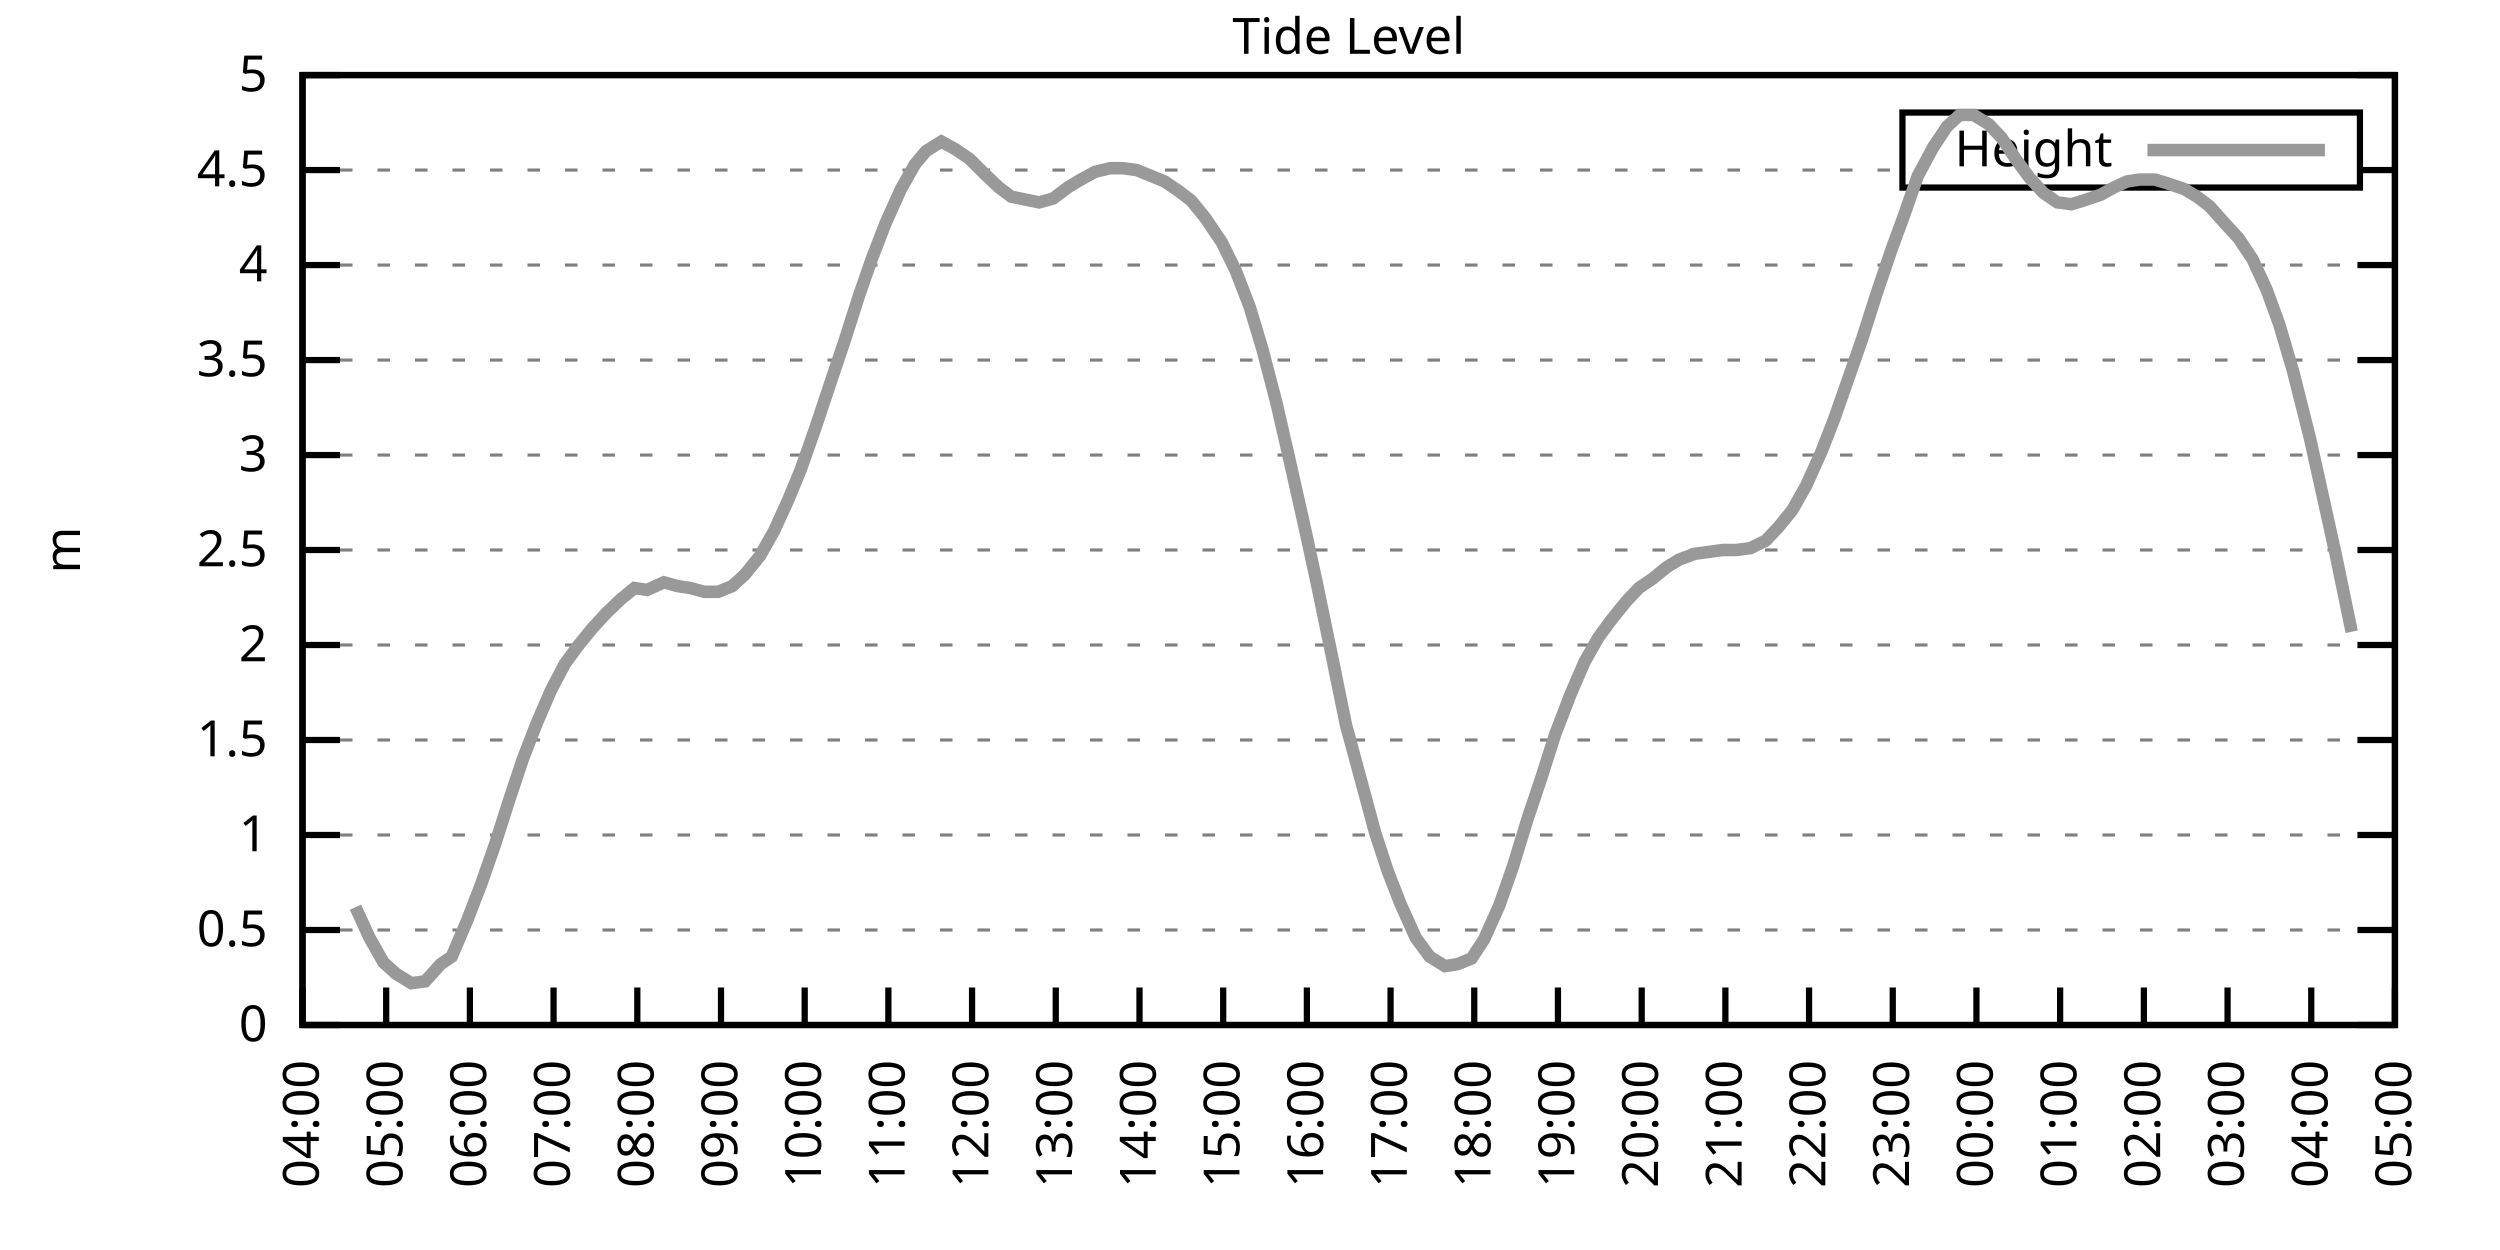
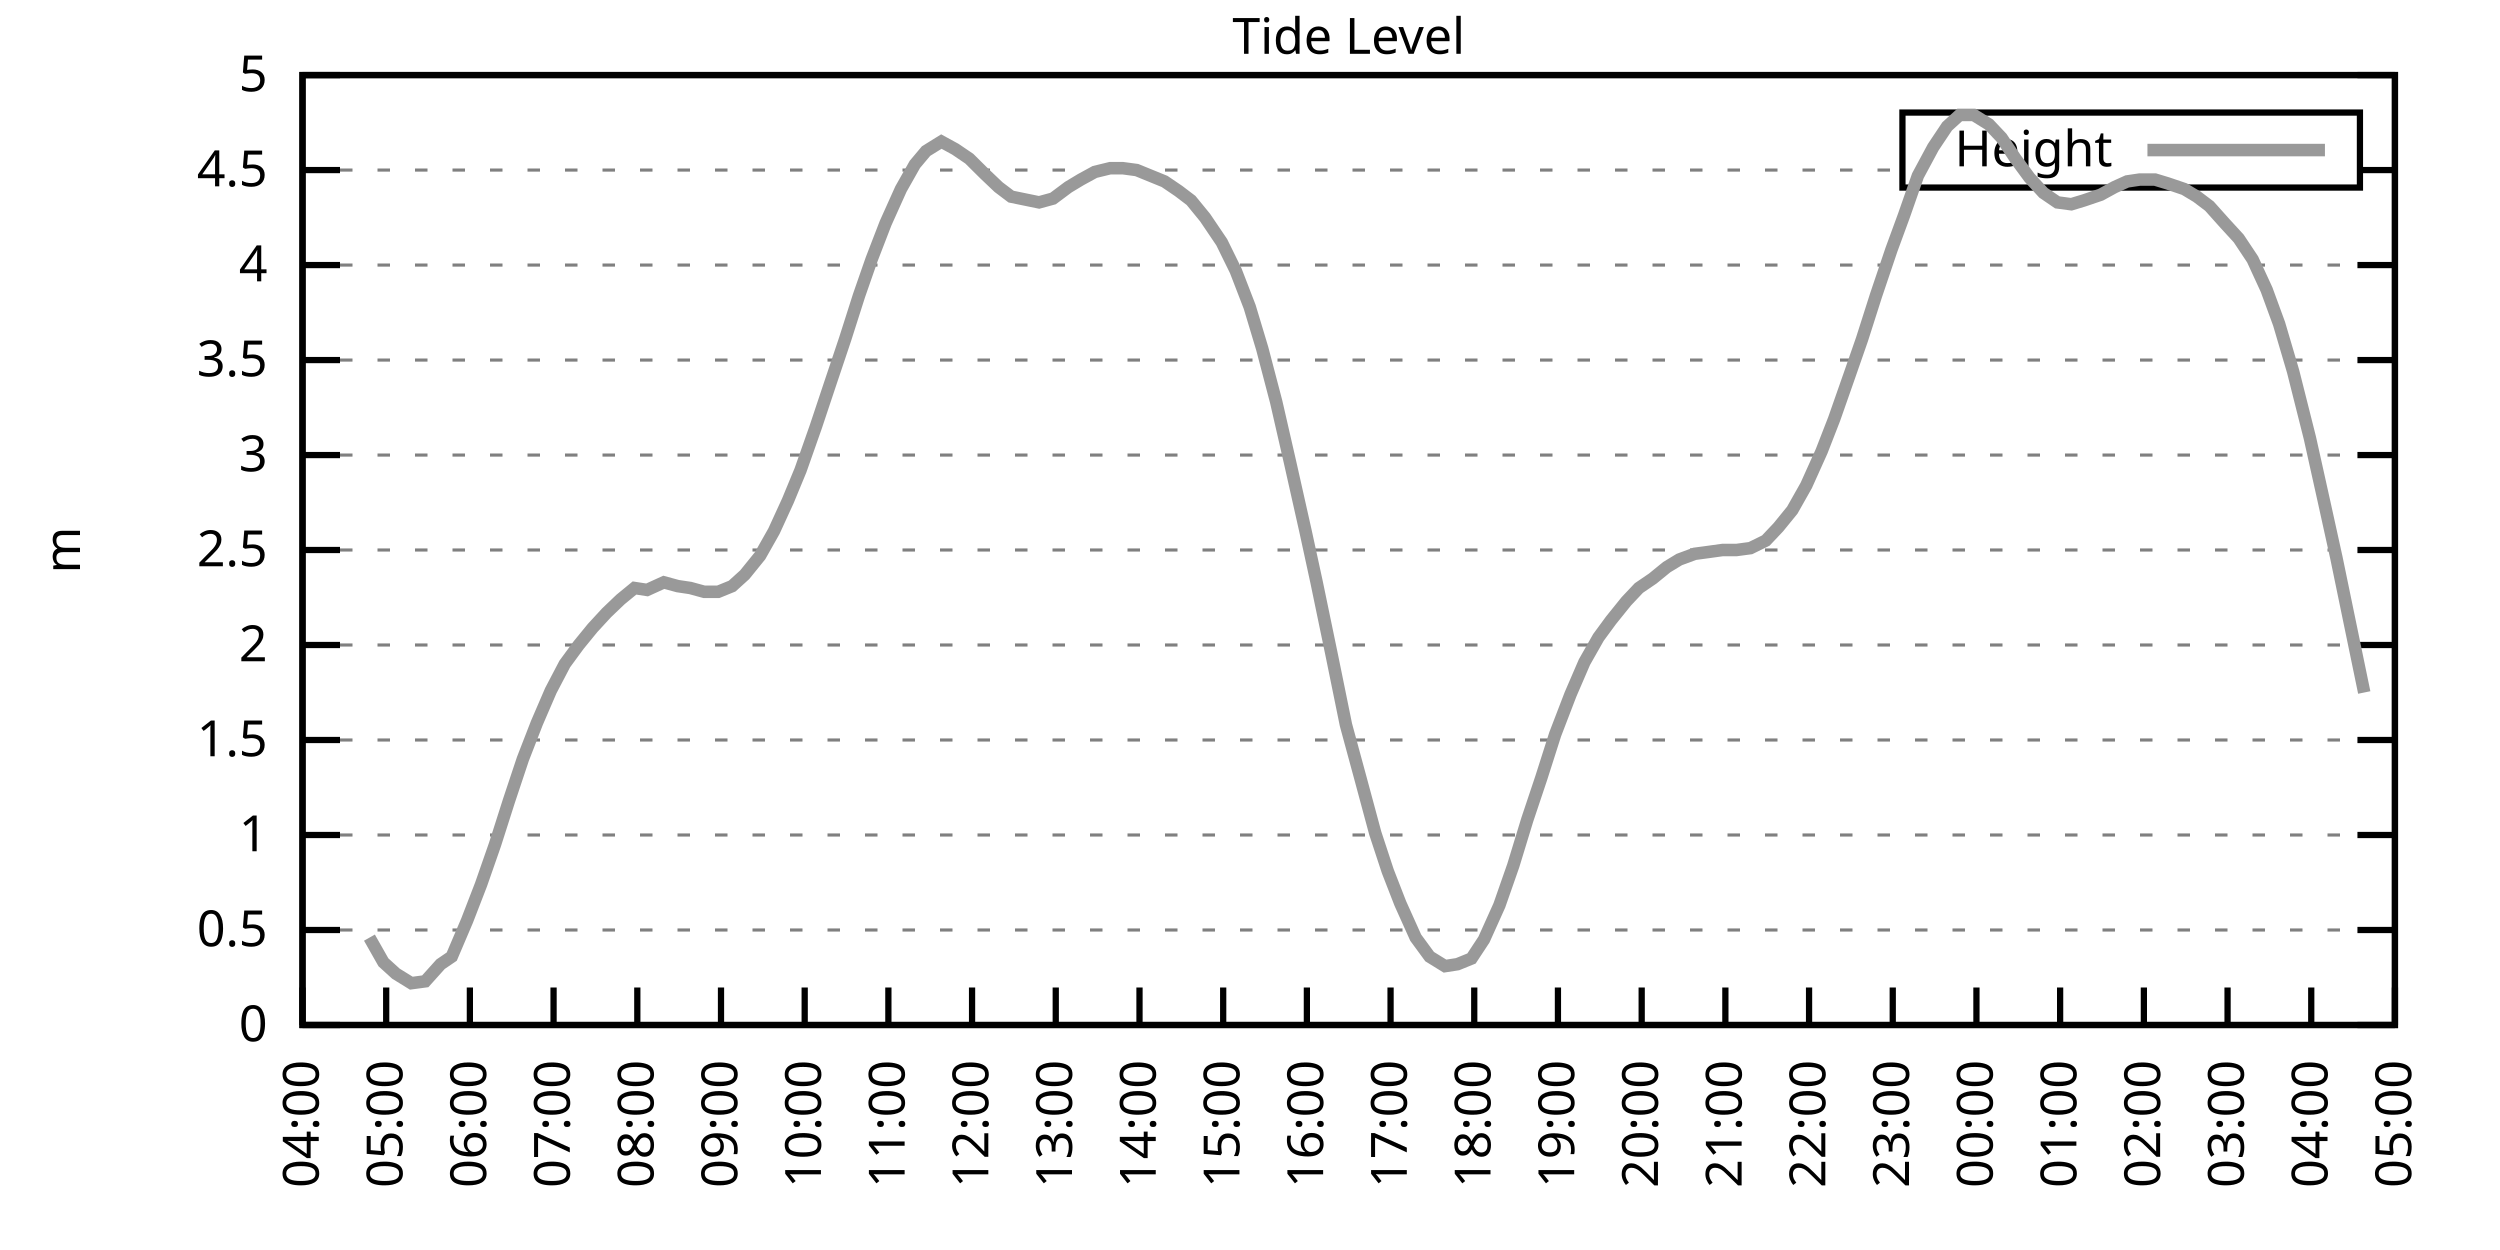
<svg xmlns="http://www.w3.org/2000/svg" xmlns:xlink="http://www.w3.org/1999/xlink" width="400" height="200" viewBox="0 0 400 200">
  <g id="gnuplot_canvas">
    <rect x="0" y="0" width="400" height="200" fill="none" />
    <defs>
      <circle id="gpDot" r="0.5" stroke-width="0.5" stroke="currentColor" />
      <path id="gpPt0" stroke-width="0.333" stroke="currentColor" d="M-1,0 h2 M0,-1 v2" />
      <path id="gpPt1" stroke-width="0.333" stroke="currentColor" d="M-1,-1 L1,1 M1,-1 L-1,1" />
      <path id="gpPt2" stroke-width="0.333" stroke="currentColor" d="M-1,0 L1,0 M0,-1 L0,1 M-1,-1 L1,1 M-1,1 L1,-1" />
      <rect id="gpPt3" stroke-width="0.333" stroke="currentColor" x="-1" y="-1" width="2" height="2" />
      <rect id="gpPt4" stroke-width="0.333" stroke="currentColor" fill="currentColor" x="-1" y="-1" width="2" height="2" />
      <circle id="gpPt5" stroke-width="0.333" stroke="currentColor" cx="0" cy="0" r="1" />
      <use xlink:href="#gpPt5" id="gpPt6" fill="currentColor" stroke="none" />
      <path id="gpPt7" stroke-width="0.333" stroke="currentColor" d="M0,-1.33 L-1.33,0.67 L1.33,0.67 z" />
      <use xlink:href="#gpPt7" id="gpPt8" fill="currentColor" stroke="none" />
      <use xlink:href="#gpPt7" id="gpPt9" stroke="currentColor" transform="rotate(180)" />
      <use xlink:href="#gpPt9" id="gpPt10" fill="currentColor" stroke="none" />
      <use xlink:href="#gpPt3" id="gpPt11" stroke="currentColor" transform="rotate(45)" />
      <use xlink:href="#gpPt11" id="gpPt12" fill="currentColor" stroke="none" />
      <path id="gpPt13" stroke-width="0.333" stroke="currentColor" d="M0,1.330 L1.265,0.411 L0.782,-1.067 L-0.782,-1.076 L-1.265,0.411 z" />
      <use xlink:href="#gpPt13" id="gpPt14" fill="currentColor" stroke="none" />
      <filter id="textbox" filterUnits="objectBoundingBox" x="0" y="0" height="1" width="1">
        <feFlood flood-color="white" flood-opacity="1" result="bgnd" />
        <feComposite in="SourceGraphic" in2="bgnd" operator="atop" />
      </filter>
      <filter id="greybox" filterUnits="objectBoundingBox" x="0" y="0" height="1" width="1">
        <feFlood flood-color="lightgrey" flood-opacity="1" result="grey" />
        <feComposite in="SourceGraphic" in2="grey" operator="atop" />
      </filter>
    </defs>
    <g fill="none" color="white" stroke="currentColor" stroke-width="1.00" stroke-linecap="butt" stroke-linejoin="miter">
</g>
    <g fill="none" color="black" stroke="currentColor" stroke-width="1.00" stroke-linecap="butt" stroke-linejoin="miter">
      <g stroke="none" shape-rendering="crispEdges">
        <polygon fill="rgb(255, 255, 255)" points="48.40,164.00 383.18,164.00 383.18,12.02 48.40,12.02 " />
      </g>
    </g>
    <g fill="none" color="black" stroke="currentColor" stroke-width="1.00" stroke-linecap="butt" stroke-linejoin="miter">
</g>
    <g fill="none" color="black" stroke="black" stroke-width="0.50" stroke-linecap="butt" stroke-linejoin="miter">
</g>
    <g fill="none" color="gray" stroke="currentColor" stroke-width="0.50" stroke-linecap="butt" stroke-linejoin="miter">
      <path stroke="gray" stroke-dasharray="2,4" class="gridline" d="M48.40,164.00 L383.19,164.00  " />
    </g>
    <g fill="none" color="gray" stroke="gray" stroke-width="1.00" stroke-linecap="butt" stroke-linejoin="miter">
</g>
    <g fill="none" color="black" stroke="currentColor" stroke-width="1.00" stroke-linecap="butt" stroke-linejoin="miter">
      <path stroke="black" d="M48.40,164.00 L54.40,164.00 M383.19,164.00 L377.19,164.00  " />
      <g transform="translate(42.80,166.60)" stroke="none" fill="black" font-family="Sans" font-size="8.00" text-anchor="end">
        <text>
          <tspan font-family="Sans"> 0</tspan>
        </text>
      </g>
    </g>
    <g fill="none" color="black" stroke="currentColor" stroke-width="1.00" stroke-linecap="butt" stroke-linejoin="miter">
</g>
    <g fill="none" color="black" stroke="black" stroke-width="0.50" stroke-linecap="butt" stroke-linejoin="miter">
</g>
    <g fill="none" color="gray" stroke="currentColor" stroke-width="0.50" stroke-linecap="butt" stroke-linejoin="miter">
      <path stroke="gray" stroke-dasharray="2,4" class="gridline" d="M48.40,148.80 L383.19,148.80  " />
    </g>
    <g fill="none" color="gray" stroke="gray" stroke-width="1.00" stroke-linecap="butt" stroke-linejoin="miter">
</g>
    <g fill="none" color="black" stroke="currentColor" stroke-width="1.00" stroke-linecap="butt" stroke-linejoin="miter">
      <path stroke="black" d="M48.40,148.80 L54.40,148.80 M383.19,148.80 L377.19,148.80  " />
      <g transform="translate(42.80,151.40)" stroke="none" fill="black" font-family="Sans" font-size="8.00" text-anchor="end">
        <text>
          <tspan font-family="Sans"> 0.5</tspan>
        </text>
      </g>
    </g>
    <g fill="none" color="black" stroke="currentColor" stroke-width="1.00" stroke-linecap="butt" stroke-linejoin="miter">
</g>
    <g fill="none" color="black" stroke="black" stroke-width="0.50" stroke-linecap="butt" stroke-linejoin="miter">
</g>
    <g fill="none" color="gray" stroke="currentColor" stroke-width="0.50" stroke-linecap="butt" stroke-linejoin="miter">
      <path stroke="gray" stroke-dasharray="2,4" class="gridline" d="M48.40,133.60 L383.19,133.60  " />
    </g>
    <g fill="none" color="gray" stroke="gray" stroke-width="1.00" stroke-linecap="butt" stroke-linejoin="miter">
</g>
    <g fill="none" color="black" stroke="currentColor" stroke-width="1.00" stroke-linecap="butt" stroke-linejoin="miter">
      <path stroke="black" d="M48.40,133.60 L54.40,133.60 M383.19,133.60 L377.19,133.60  " />
      <g transform="translate(42.80,136.20)" stroke="none" fill="black" font-family="Sans" font-size="8.00" text-anchor="end">
        <text>
          <tspan font-family="Sans"> 1</tspan>
        </text>
      </g>
    </g>
    <g fill="none" color="black" stroke="currentColor" stroke-width="1.00" stroke-linecap="butt" stroke-linejoin="miter">
</g>
    <g fill="none" color="black" stroke="black" stroke-width="0.50" stroke-linecap="butt" stroke-linejoin="miter">
</g>
    <g fill="none" color="gray" stroke="currentColor" stroke-width="0.50" stroke-linecap="butt" stroke-linejoin="miter">
      <path stroke="gray" stroke-dasharray="2,4" class="gridline" d="M48.40,118.40 L383.19,118.40  " />
    </g>
    <g fill="none" color="gray" stroke="gray" stroke-width="1.00" stroke-linecap="butt" stroke-linejoin="miter">
</g>
    <g fill="none" color="black" stroke="currentColor" stroke-width="1.00" stroke-linecap="butt" stroke-linejoin="miter">
      <path stroke="black" d="M48.40,118.40 L54.40,118.40 M383.19,118.40 L377.19,118.40  " />
      <g transform="translate(42.80,121.00)" stroke="none" fill="black" font-family="Sans" font-size="8.00" text-anchor="end">
        <text>
          <tspan font-family="Sans"> 1.5</tspan>
        </text>
      </g>
    </g>
    <g fill="none" color="black" stroke="currentColor" stroke-width="1.00" stroke-linecap="butt" stroke-linejoin="miter">
</g>
    <g fill="none" color="black" stroke="black" stroke-width="0.50" stroke-linecap="butt" stroke-linejoin="miter">
</g>
    <g fill="none" color="gray" stroke="currentColor" stroke-width="0.50" stroke-linecap="butt" stroke-linejoin="miter">
      <path stroke="gray" stroke-dasharray="2,4" class="gridline" d="M48.40,103.20 L383.19,103.20  " />
    </g>
    <g fill="none" color="gray" stroke="gray" stroke-width="1.00" stroke-linecap="butt" stroke-linejoin="miter">
</g>
    <g fill="none" color="black" stroke="currentColor" stroke-width="1.00" stroke-linecap="butt" stroke-linejoin="miter">
      <path stroke="black" d="M48.40,103.20 L54.40,103.20 M383.19,103.20 L377.19,103.20  " />
      <g transform="translate(42.80,105.80)" stroke="none" fill="black" font-family="Sans" font-size="8.00" text-anchor="end">
        <text>
          <tspan font-family="Sans"> 2</tspan>
        </text>
      </g>
    </g>
    <g fill="none" color="black" stroke="currentColor" stroke-width="1.00" stroke-linecap="butt" stroke-linejoin="miter">
</g>
    <g fill="none" color="black" stroke="black" stroke-width="0.50" stroke-linecap="butt" stroke-linejoin="miter">
</g>
    <g fill="none" color="gray" stroke="currentColor" stroke-width="0.50" stroke-linecap="butt" stroke-linejoin="miter">
      <path stroke="gray" stroke-dasharray="2,4" class="gridline" d="M48.40,88.00 L383.19,88.00  " />
    </g>
    <g fill="none" color="gray" stroke="gray" stroke-width="1.00" stroke-linecap="butt" stroke-linejoin="miter">
</g>
    <g fill="none" color="black" stroke="currentColor" stroke-width="1.00" stroke-linecap="butt" stroke-linejoin="miter">
      <path stroke="black" d="M48.40,88.00 L54.40,88.00 M383.19,88.00 L377.19,88.00  " />
      <g transform="translate(42.80,90.60)" stroke="none" fill="black" font-family="Sans" font-size="8.00" text-anchor="end">
        <text>
          <tspan font-family="Sans"> 2.5</tspan>
        </text>
      </g>
    </g>
    <g fill="none" color="black" stroke="currentColor" stroke-width="1.00" stroke-linecap="butt" stroke-linejoin="miter">
</g>
    <g fill="none" color="black" stroke="black" stroke-width="0.50" stroke-linecap="butt" stroke-linejoin="miter">
</g>
    <g fill="none" color="gray" stroke="currentColor" stroke-width="0.50" stroke-linecap="butt" stroke-linejoin="miter">
      <path stroke="gray" stroke-dasharray="2,4" class="gridline" d="M48.40,72.81 L383.19,72.81  " />
    </g>
    <g fill="none" color="gray" stroke="gray" stroke-width="1.00" stroke-linecap="butt" stroke-linejoin="miter">
</g>
    <g fill="none" color="black" stroke="currentColor" stroke-width="1.00" stroke-linecap="butt" stroke-linejoin="miter">
      <path stroke="black" d="M48.40,72.81 L54.40,72.81 M383.19,72.81 L377.19,72.81  " />
      <g transform="translate(42.80,75.41)" stroke="none" fill="black" font-family="Sans" font-size="8.00" text-anchor="end">
        <text>
          <tspan font-family="Sans"> 3</tspan>
        </text>
      </g>
    </g>
    <g fill="none" color="black" stroke="currentColor" stroke-width="1.00" stroke-linecap="butt" stroke-linejoin="miter">
</g>
    <g fill="none" color="black" stroke="black" stroke-width="0.50" stroke-linecap="butt" stroke-linejoin="miter">
</g>
    <g fill="none" color="gray" stroke="currentColor" stroke-width="0.50" stroke-linecap="butt" stroke-linejoin="miter">
      <path stroke="gray" stroke-dasharray="2,4" class="gridline" d="M48.40,57.61 L383.19,57.61  " />
    </g>
    <g fill="none" color="gray" stroke="gray" stroke-width="1.00" stroke-linecap="butt" stroke-linejoin="miter">
</g>
    <g fill="none" color="black" stroke="currentColor" stroke-width="1.00" stroke-linecap="butt" stroke-linejoin="miter">
      <path stroke="black" d="M48.40,57.61 L54.40,57.61 M383.19,57.61 L377.19,57.61  " />
      <g transform="translate(42.80,60.21)" stroke="none" fill="black" font-family="Sans" font-size="8.00" text-anchor="end">
        <text>
          <tspan font-family="Sans"> 3.5</tspan>
        </text>
      </g>
    </g>
    <g fill="none" color="black" stroke="currentColor" stroke-width="1.00" stroke-linecap="butt" stroke-linejoin="miter">
</g>
    <g fill="none" color="black" stroke="black" stroke-width="0.50" stroke-linecap="butt" stroke-linejoin="miter">
</g>
    <g fill="none" color="gray" stroke="currentColor" stroke-width="0.50" stroke-linecap="butt" stroke-linejoin="miter">
      <path stroke="gray" stroke-dasharray="2,4" class="gridline" d="M48.40,42.41 L383.19,42.41  " />
    </g>
    <g fill="none" color="gray" stroke="gray" stroke-width="1.00" stroke-linecap="butt" stroke-linejoin="miter">
</g>
    <g fill="none" color="black" stroke="currentColor" stroke-width="1.00" stroke-linecap="butt" stroke-linejoin="miter">
      <path stroke="black" d="M48.40,42.41 L54.40,42.41 M383.19,42.41 L377.19,42.41  " />
      <g transform="translate(42.80,45.01)" stroke="none" fill="black" font-family="Sans" font-size="8.00" text-anchor="end">
        <text>
          <tspan font-family="Sans"> 4</tspan>
        </text>
      </g>
    </g>
    <g fill="none" color="black" stroke="currentColor" stroke-width="1.00" stroke-linecap="butt" stroke-linejoin="miter">
</g>
    <g fill="none" color="black" stroke="black" stroke-width="0.50" stroke-linecap="butt" stroke-linejoin="miter">
</g>
    <g fill="none" color="gray" stroke="currentColor" stroke-width="0.50" stroke-linecap="butt" stroke-linejoin="miter">
      <path stroke="gray" stroke-dasharray="2,4" class="gridline" d="M48.40,27.21 L304.39,27.21 M377.59,27.21 L383.19,27.21  " />
    </g>
    <g fill="none" color="gray" stroke="gray" stroke-width="1.00" stroke-linecap="butt" stroke-linejoin="miter">
</g>
    <g fill="none" color="black" stroke="currentColor" stroke-width="1.00" stroke-linecap="butt" stroke-linejoin="miter">
      <path stroke="black" d="M48.40,27.21 L54.40,27.21 M383.19,27.21 L377.19,27.21  " />
      <g transform="translate(42.80,29.81)" stroke="none" fill="black" font-family="Sans" font-size="8.00" text-anchor="end">
        <text>
          <tspan font-family="Sans"> 4.5</tspan>
        </text>
      </g>
    </g>
    <g fill="none" color="black" stroke="currentColor" stroke-width="1.00" stroke-linecap="butt" stroke-linejoin="miter">
</g>
    <g fill="none" color="black" stroke="black" stroke-width="0.50" stroke-linecap="butt" stroke-linejoin="miter">
</g>
    <g fill="none" color="gray" stroke="currentColor" stroke-width="0.50" stroke-linecap="butt" stroke-linejoin="miter">
      <path stroke="gray" stroke-dasharray="2,4" class="gridline" d="M48.40,12.01 L383.19,12.01  " />
    </g>
    <g fill="none" color="gray" stroke="gray" stroke-width="1.00" stroke-linecap="butt" stroke-linejoin="miter">
</g>
    <g fill="none" color="black" stroke="currentColor" stroke-width="1.00" stroke-linecap="butt" stroke-linejoin="miter">
      <path stroke="black" d="M48.40,12.01 L54.40,12.01 M383.19,12.01 L377.19,12.01  " />
      <g transform="translate(42.80,14.61)" stroke="none" fill="black" font-family="Sans" font-size="8.00" text-anchor="end">
        <text>
          <tspan font-family="Sans"> 5</tspan>
        </text>
      </g>
    </g>
    <g fill="none" color="black" stroke="currentColor" stroke-width="1.00" stroke-linecap="butt" stroke-linejoin="miter">
      <path stroke="black" d="M48.40,164.00 L48.40,158.00  " />
      <g transform="translate(51.00,169.60) rotate(270.00)" stroke="none" fill="black" font-family="Sans" font-size="8.00" text-anchor="end">
        <text>
          <tspan font-family="Sans">04:00</tspan>
        </text>
      </g>
    </g>
    <g fill="none" color="black" stroke="currentColor" stroke-width="1.00" stroke-linecap="butt" stroke-linejoin="miter">
      <path stroke="black" d="M61.79,164.00 L61.79,158.00  " />
      <g transform="translate(64.39,169.60) rotate(270.00)" stroke="none" fill="black" font-family="Sans" font-size="8.00" text-anchor="end">
        <text>
          <tspan font-family="Sans">05:00</tspan>
        </text>
      </g>
    </g>
    <g fill="none" color="black" stroke="currentColor" stroke-width="1.00" stroke-linecap="butt" stroke-linejoin="miter">
      <path stroke="black" d="M75.18,164.00 L75.18,158.00  " />
      <g transform="translate(77.78,169.60) rotate(270.00)" stroke="none" fill="black" font-family="Sans" font-size="8.00" text-anchor="end">
        <text>
          <tspan font-family="Sans">06:00</tspan>
        </text>
      </g>
    </g>
    <g fill="none" color="black" stroke="currentColor" stroke-width="1.00" stroke-linecap="butt" stroke-linejoin="miter">
      <path stroke="black" d="M88.57,164.00 L88.57,158.00  " />
      <g transform="translate(91.17,169.60) rotate(270.00)" stroke="none" fill="black" font-family="Sans" font-size="8.00" text-anchor="end">
        <text>
          <tspan font-family="Sans">07:00</tspan>
        </text>
      </g>
    </g>
    <g fill="none" color="black" stroke="currentColor" stroke-width="1.00" stroke-linecap="butt" stroke-linejoin="miter">
      <path stroke="black" d="M101.97,164.00 L101.97,158.00  " />
      <g transform="translate(104.57,169.60) rotate(270.00)" stroke="none" fill="black" font-family="Sans" font-size="8.00" text-anchor="end">
        <text>
          <tspan font-family="Sans">08:00</tspan>
        </text>
      </g>
    </g>
    <g fill="none" color="black" stroke="currentColor" stroke-width="1.00" stroke-linecap="butt" stroke-linejoin="miter">
      <path stroke="black" d="M115.36,164.00 L115.36,158.00  " />
      <g transform="translate(117.96,169.60) rotate(270.00)" stroke="none" fill="black" font-family="Sans" font-size="8.00" text-anchor="end">
        <text>
          <tspan font-family="Sans">09:00</tspan>
        </text>
      </g>
    </g>
    <g fill="none" color="black" stroke="currentColor" stroke-width="1.00" stroke-linecap="butt" stroke-linejoin="miter">
      <path stroke="black" d="M128.75,164.00 L128.75,158.00  " />
      <g transform="translate(131.35,169.60) rotate(270.00)" stroke="none" fill="black" font-family="Sans" font-size="8.00" text-anchor="end">
        <text>
          <tspan font-family="Sans">10:00</tspan>
        </text>
      </g>
    </g>
    <g fill="none" color="black" stroke="currentColor" stroke-width="1.00" stroke-linecap="butt" stroke-linejoin="miter">
      <path stroke="black" d="M142.14,164.00 L142.14,158.00  " />
      <g transform="translate(144.74,169.60) rotate(270.00)" stroke="none" fill="black" font-family="Sans" font-size="8.00" text-anchor="end">
        <text>
          <tspan font-family="Sans">11:00</tspan>
        </text>
      </g>
    </g>
    <g fill="none" color="black" stroke="currentColor" stroke-width="1.00" stroke-linecap="butt" stroke-linejoin="miter">
      <path stroke="black" d="M155.53,164.00 L155.53,158.00  " />
      <g transform="translate(158.13,169.60) rotate(270.00)" stroke="none" fill="black" font-family="Sans" font-size="8.00" text-anchor="end">
        <text>
          <tspan font-family="Sans">12:00</tspan>
        </text>
      </g>
    </g>
    <g fill="none" color="black" stroke="currentColor" stroke-width="1.00" stroke-linecap="butt" stroke-linejoin="miter">
      <path stroke="black" d="M168.92,164.00 L168.92,158.00  " />
      <g transform="translate(171.52,169.60) rotate(270.00)" stroke="none" fill="black" font-family="Sans" font-size="8.00" text-anchor="end">
        <text>
          <tspan font-family="Sans">13:00</tspan>
        </text>
      </g>
    </g>
    <g fill="none" color="black" stroke="currentColor" stroke-width="1.00" stroke-linecap="butt" stroke-linejoin="miter">
      <path stroke="black" d="M182.32,164.00 L182.32,158.00  " />
      <g transform="translate(184.92,169.60) rotate(270.00)" stroke="none" fill="black" font-family="Sans" font-size="8.00" text-anchor="end">
        <text>
          <tspan font-family="Sans">14:00</tspan>
        </text>
      </g>
    </g>
    <g fill="none" color="black" stroke="currentColor" stroke-width="1.00" stroke-linecap="butt" stroke-linejoin="miter">
      <path stroke="black" d="M195.71,164.00 L195.71,158.00  " />
      <g transform="translate(198.31,169.60) rotate(270.00)" stroke="none" fill="black" font-family="Sans" font-size="8.00" text-anchor="end">
        <text>
          <tspan font-family="Sans">15:00</tspan>
        </text>
      </g>
    </g>
    <g fill="none" color="black" stroke="currentColor" stroke-width="1.00" stroke-linecap="butt" stroke-linejoin="miter">
      <path stroke="black" d="M209.10,164.00 L209.10,158.00  " />
      <g transform="translate(211.70,169.60) rotate(270.00)" stroke="none" fill="black" font-family="Sans" font-size="8.00" text-anchor="end">
        <text>
          <tspan font-family="Sans">16:00</tspan>
        </text>
      </g>
    </g>
    <g fill="none" color="black" stroke="currentColor" stroke-width="1.00" stroke-linecap="butt" stroke-linejoin="miter">
      <path stroke="black" d="M222.49,164.00 L222.49,158.00  " />
      <g transform="translate(225.09,169.60) rotate(270.00)" stroke="none" fill="black" font-family="Sans" font-size="8.00" text-anchor="end">
        <text>
          <tspan font-family="Sans">17:00</tspan>
        </text>
      </g>
    </g>
    <g fill="none" color="black" stroke="currentColor" stroke-width="1.00" stroke-linecap="butt" stroke-linejoin="miter">
      <path stroke="black" d="M235.88,164.00 L235.88,158.00  " />
      <g transform="translate(238.48,169.60) rotate(270.00)" stroke="none" fill="black" font-family="Sans" font-size="8.00" text-anchor="end">
        <text>
          <tspan font-family="Sans">18:00</tspan>
        </text>
      </g>
    </g>
    <g fill="none" color="black" stroke="currentColor" stroke-width="1.00" stroke-linecap="butt" stroke-linejoin="miter">
      <path stroke="black" d="M249.27,164.00 L249.27,158.00  " />
      <g transform="translate(251.87,169.60) rotate(270.00)" stroke="none" fill="black" font-family="Sans" font-size="8.00" text-anchor="end">
        <text>
          <tspan font-family="Sans">19:00</tspan>
        </text>
      </g>
    </g>
    <g fill="none" color="black" stroke="currentColor" stroke-width="1.00" stroke-linecap="butt" stroke-linejoin="miter">
      <path stroke="black" d="M262.67,164.00 L262.67,158.00  " />
      <g transform="translate(265.27,169.60) rotate(270.00)" stroke="none" fill="black" font-family="Sans" font-size="8.00" text-anchor="end">
        <text>
          <tspan font-family="Sans">20:00</tspan>
        </text>
      </g>
    </g>
    <g fill="none" color="black" stroke="currentColor" stroke-width="1.00" stroke-linecap="butt" stroke-linejoin="miter">
      <path stroke="black" d="M276.06,164.00 L276.06,158.00  " />
      <g transform="translate(278.66,169.60) rotate(270.00)" stroke="none" fill="black" font-family="Sans" font-size="8.00" text-anchor="end">
        <text>
          <tspan font-family="Sans">21:00</tspan>
        </text>
      </g>
    </g>
    <g fill="none" color="black" stroke="currentColor" stroke-width="1.00" stroke-linecap="butt" stroke-linejoin="miter">
      <path stroke="black" d="M289.45,164.00 L289.45,158.00  " />
      <g transform="translate(292.05,169.60) rotate(270.00)" stroke="none" fill="black" font-family="Sans" font-size="8.00" text-anchor="end">
        <text>
          <tspan font-family="Sans">22:00</tspan>
        </text>
      </g>
    </g>
    <g fill="none" color="black" stroke="currentColor" stroke-width="1.00" stroke-linecap="butt" stroke-linejoin="miter">
      <path stroke="black" d="M302.84,164.00 L302.84,158.00  " />
      <g transform="translate(305.44,169.60) rotate(270.00)" stroke="none" fill="black" font-family="Sans" font-size="8.00" text-anchor="end">
        <text>
          <tspan font-family="Sans">23:00</tspan>
        </text>
      </g>
    </g>
    <g fill="none" color="black" stroke="currentColor" stroke-width="1.00" stroke-linecap="butt" stroke-linejoin="miter">
      <path stroke="black" d="M316.23,164.00 L316.23,158.00  " />
      <g transform="translate(318.83,169.60) rotate(270.00)" stroke="none" fill="black" font-family="Sans" font-size="8.00" text-anchor="end">
        <text>
          <tspan font-family="Sans">00:00</tspan>
        </text>
      </g>
    </g>
    <g fill="none" color="black" stroke="currentColor" stroke-width="1.00" stroke-linecap="butt" stroke-linejoin="miter">
      <path stroke="black" d="M329.62,164.00 L329.62,158.00  " />
      <g transform="translate(332.22,169.60) rotate(270.00)" stroke="none" fill="black" font-family="Sans" font-size="8.00" text-anchor="end">
        <text>
          <tspan font-family="Sans">01:00</tspan>
        </text>
      </g>
    </g>
    <g fill="none" color="black" stroke="currentColor" stroke-width="1.00" stroke-linecap="butt" stroke-linejoin="miter">
      <path stroke="black" d="M343.02,164.00 L343.02,158.00  " />
      <g transform="translate(345.62,169.60) rotate(270.00)" stroke="none" fill="black" font-family="Sans" font-size="8.00" text-anchor="end">
        <text>
          <tspan font-family="Sans">02:00</tspan>
        </text>
      </g>
    </g>
    <g fill="none" color="black" stroke="currentColor" stroke-width="1.00" stroke-linecap="butt" stroke-linejoin="miter">
      <path stroke="black" d="M356.41,164.00 L356.41,158.00  " />
      <g transform="translate(359.01,169.60) rotate(270.00)" stroke="none" fill="black" font-family="Sans" font-size="8.00" text-anchor="end">
        <text>
          <tspan font-family="Sans">03:00</tspan>
        </text>
      </g>
    </g>
    <g fill="none" color="black" stroke="currentColor" stroke-width="1.00" stroke-linecap="butt" stroke-linejoin="miter">
      <path stroke="black" d="M369.80,164.00 L369.80,158.00  " />
      <g transform="translate(372.40,169.60) rotate(270.00)" stroke="none" fill="black" font-family="Sans" font-size="8.00" text-anchor="end">
        <text>
          <tspan font-family="Sans">04:00</tspan>
        </text>
      </g>
    </g>
    <g fill="none" color="black" stroke="currentColor" stroke-width="1.00" stroke-linecap="butt" stroke-linejoin="miter">
      <path stroke="black" d="M383.19,164.00 L383.19,158.00  " />
      <g transform="translate(385.79,169.60) rotate(270.00)" stroke="none" fill="black" font-family="Sans" font-size="8.00" text-anchor="end">
        <text>
          <tspan font-family="Sans">05:00</tspan>
        </text>
      </g>
    </g>
    <g fill="none" color="black" stroke="currentColor" stroke-width="1.00" stroke-linecap="butt" stroke-linejoin="miter">
</g>
    <g fill="none" color="black" stroke="currentColor" stroke-width="1.00" stroke-linecap="butt" stroke-linejoin="miter">
      <path stroke="black" d="M48.40,12.01 L48.40,164.00 L383.19,164.00 L383.19,12.01 L48.40,12.01 Z  " />
    </g>
    <g fill="none" color="black" stroke="currentColor" stroke-width="1.00" stroke-linecap="butt" stroke-linejoin="miter">
</g>
    <g fill="none" color="black" stroke="currentColor" stroke-width="1.00" stroke-linecap="butt" stroke-linejoin="miter">
      <path stroke="black" d="M304.39,30.01 L304.39,18.01 L377.59,18.01 L377.59,30.01 L304.39,30.01 Z  " />
    </g>
    <g id="Tide_level_plot_1">
      <g fill="none" color="white" stroke="black" stroke-width="2.00" stroke-linecap="butt" stroke-linejoin="miter">
</g>
      <g fill="none" color="black" stroke="currentColor" stroke-width="2.00" stroke-linecap="butt" stroke-linejoin="miter">
        <g transform="translate(337.99,26.61)" stroke="none" fill="black" font-family="Sans" font-size="8.00" text-anchor="end">
          <text>
            <tspan font-family="Sans">Height</tspan>
          </text>
        </g>
      </g>
      <g fill="none" color="black" stroke="currentColor" stroke-width="2.00" stroke-linecap="butt" stroke-linejoin="miter">
-         <path stroke="rgb(153, 153, 153)" d="M343.59,24.01 L371.99,24.01 M56.88,145.15 L59.11,150.02 L61.35,153.97 L63.35,155.79 L65.81,157.31 L68.04,157.01   L70.50,154.27 L72.28,153.06 L74.74,147.28 L76.97,141.51 L79.20,135.12 L81.43,128.13 L83.66,121.44 L85.90,115.67   L88.13,110.50 L90.36,106.24 L92.59,103.20 L94.82,100.47 L97.06,98.04 L99.29,95.91 L101.52,94.08 L103.53,94.39   L106.21,93.17 L108.44,93.78 L110.45,94.08 L112.68,94.69 L114.91,94.69 L117.14,93.78 L119.15,91.96 L121.61,88.92   L123.84,84.97 L126.07,80.10 L128.08,75.24 L130.54,68.25 L132.77,61.56 L135.22,54.26 L137.45,47.27 L139.46,41.50   L141.69,35.72 L144.15,30.25 L146.38,26.30 L148.17,24.17 L150.62,22.65 L152.85,23.87 L155.09,25.39 L157.54,27.82   L159.77,29.94 L161.78,31.46 L166.25,32.38 L168.48,31.77 L170.93,29.94 L172.94,28.73 L175.17,27.51 L177.63,26.91   L179.64,26.91 L181.87,27.21 L184.10,28.12 L186.33,29.03 L188.57,30.55 L190.57,32.07 L192.81,34.81 L195.48,38.76   L197.72,43.32 L199.95,49.10 L201.96,55.78 L204.19,64.29 L206.42,74.02 L208.88,84.97 L210.66,93.17 L213.12,105.03   L215.35,115.97 L217.58,124.18 L220.04,133.30 L222.04,139.38 L224.05,144.55 L226.51,150.02 L228.74,153.06 L231.20,154.58   L233.20,154.27 L235.44,153.36 L237.44,150.32 L239.90,144.85 L242.13,138.47 L244.36,131.17 L246.60,124.48 L248.83,117.49   L251.28,111.11 L253.51,105.94 L255.75,101.99 L257.76,99.25 L260.21,96.21 L262.22,94.08 L264.45,92.56 L266.68,90.74   L268.69,89.52 L271.15,88.61 L273.38,88.31 L275.61,88.00 L277.84,88.00 L280.07,87.70 L282.53,86.49 L284.54,84.36   L286.77,81.62 L289.00,77.67 L291.46,72.20 L293.47,67.03 L295.92,60.04 L297.93,54.26 L300.16,47.27 L302.62,39.98   L304.63,34.50 L306.86,28.12 L309.31,23.56 L311.54,20.22 L313.55,18.39 L315.79,18.39 L318.24,19.91 L320.25,22.04   L322.48,25.39 L324.71,28.42 L326.95,30.86 L329.18,32.38 L331.41,32.68 L333.42,32.07 L336.10,31.16 L338.33,29.94   L340.34,29.03 L342.35,28.73 L344.80,28.73 L346.81,29.34 L349.49,30.25 L351.50,31.46 L353.51,32.98 L355.96,35.72   L358.19,38.15 L360.42,41.50 L362.66,46.36 L364.66,51.83 L366.90,59.43 L369.58,70.07 L371.81,80.10 L373.82,89.22   L376.27,101.08  " />
+         <path stroke="rgb(153, 153, 153)" d="M343.59,24.01 L371.99,24.01 M59.11,150.02 L61.35,153.97 L63.35,155.79 L65.81,157.31 L68.04,157.01 L70.50,154.27   L72.28,153.06 L74.74,147.28 L76.97,141.51 L79.20,135.12 L81.43,128.13 L83.66,121.44 L85.90,115.67 L88.13,110.50   L90.36,106.24 L92.59,103.20 L94.82,100.47 L97.06,98.04 L99.29,95.91 L101.52,94.08 L103.53,94.39 L106.21,93.17   L108.44,93.78 L110.45,94.08 L112.68,94.69 L114.91,94.69 L117.14,93.78 L119.15,91.96 L121.61,88.92 L123.84,84.97   L126.07,80.10 L128.08,75.24 L130.54,68.25 L132.77,61.56 L135.22,54.26 L137.45,47.27 L139.46,41.50 L141.69,35.72   L144.15,30.25 L146.38,26.30 L148.17,24.17 L150.62,22.65 L152.85,23.87 L155.09,25.39 L157.54,27.82 L159.77,29.94   L161.78,31.46 L166.25,32.38 L168.48,31.77 L170.93,29.94 L172.94,28.73 L175.17,27.51 L177.63,26.91 L179.64,26.91   L181.87,27.21 L184.10,28.12 L186.33,29.03 L188.57,30.55 L190.57,32.07 L192.81,34.81 L195.48,38.76 L197.72,43.32   L199.95,49.10 L201.96,55.78 L204.19,64.29 L206.42,74.02 L208.88,84.97 L210.66,93.17 L213.12,105.03 L215.35,115.97   L217.58,124.18 L220.04,133.30 L222.04,139.38 L224.05,144.55 L226.51,150.02 L228.74,153.06 L231.20,154.58 L233.20,154.27   L235.44,153.36 L237.44,150.32 L239.90,144.85 L242.13,138.47 L244.36,131.17 L246.60,124.48 L248.83,117.49 L251.28,111.11   L253.51,105.94 L255.75,101.99 L257.76,99.25 L260.21,96.21 L262.22,94.08 L264.45,92.56 L266.68,90.74 L268.69,89.52   L271.15,88.61 L273.38,88.31 L275.61,88.00 L277.84,88.00 L280.07,87.70 L282.53,86.49 L284.54,84.36 L286.77,81.62   L289.00,77.67 L291.46,72.20 L293.47,67.03 L295.92,60.04 L297.93,54.26 L300.16,47.27 L302.62,39.98 L304.63,34.50   L306.86,28.12 L309.31,23.56 L311.54,20.22 L313.55,18.39 L315.79,18.39 L318.24,19.91 L320.25,22.04 L322.48,25.39   L324.71,28.42 L326.95,30.86 L329.18,32.38 L331.41,32.68 L333.42,32.07 L336.10,31.16 L338.33,29.94 L340.34,29.03   L342.35,28.73 L344.80,28.73 L346.81,29.34 L349.49,30.25 L351.50,31.46 L353.51,32.98 L355.96,35.72 L358.19,38.15   L360.42,41.50 L362.66,46.36 L364.66,51.83 L366.90,59.43 L369.58,70.07 L371.81,80.10 L373.82,89.22 L376.27,101.08   L378.28,110.80  " />
      </g>
    </g>
    <g fill="none" color="black" stroke="currentColor" stroke-width="2.00" stroke-linecap="butt" stroke-linejoin="miter">
</g>
    <g fill="none" color="black" stroke="black" stroke-width="1.00" stroke-linecap="butt" stroke-linejoin="miter">
</g>
    <g fill="none" color="black" stroke="currentColor" stroke-width="1.00" stroke-linecap="butt" stroke-linejoin="miter">
      <path stroke="black" d="M48.40,12.01 L48.40,164.00 L383.19,164.00 L383.19,12.01 L48.40,12.01 Z  " />
      <g transform="translate(12.80,88.01) rotate(270.00)" stroke="none" fill="black" font-family="Sans" font-size="8.00" text-anchor="middle">
        <text>
          <tspan font-family="Sans">m</tspan>
        </text>
      </g>
    </g>
    <g fill="none" color="black" stroke="currentColor" stroke-width="1.00" stroke-linecap="butt" stroke-linejoin="miter">
</g>
    <g fill="none" color="black" stroke="currentColor" stroke-width="1.00" stroke-linecap="butt" stroke-linejoin="miter">
      <g transform="translate(215.79,8.61)" stroke="none" fill="black" font-family="Sans" font-size="8.00" text-anchor="middle">
        <text>
          <tspan font-family="Sans">Tide Level</tspan>
        </text>
      </g>
    </g>
    <g fill="none" color="black" stroke="currentColor" stroke-width="1.00" stroke-linecap="butt" stroke-linejoin="miter">
</g>
  </g>
</svg>
